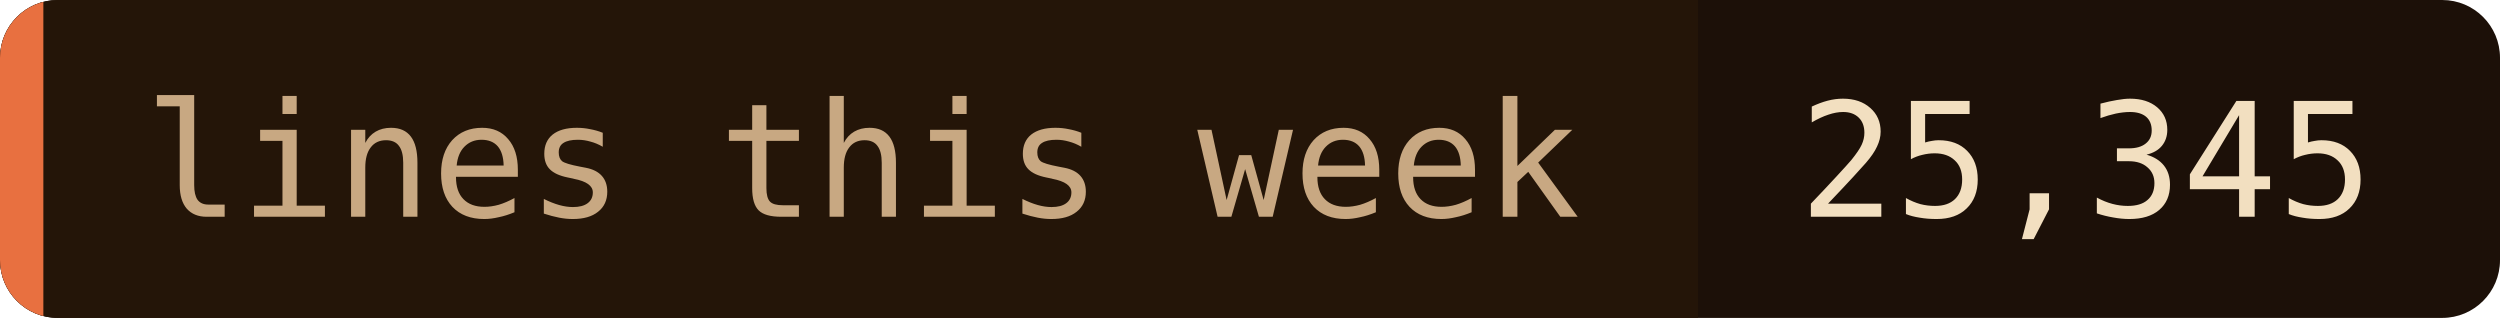
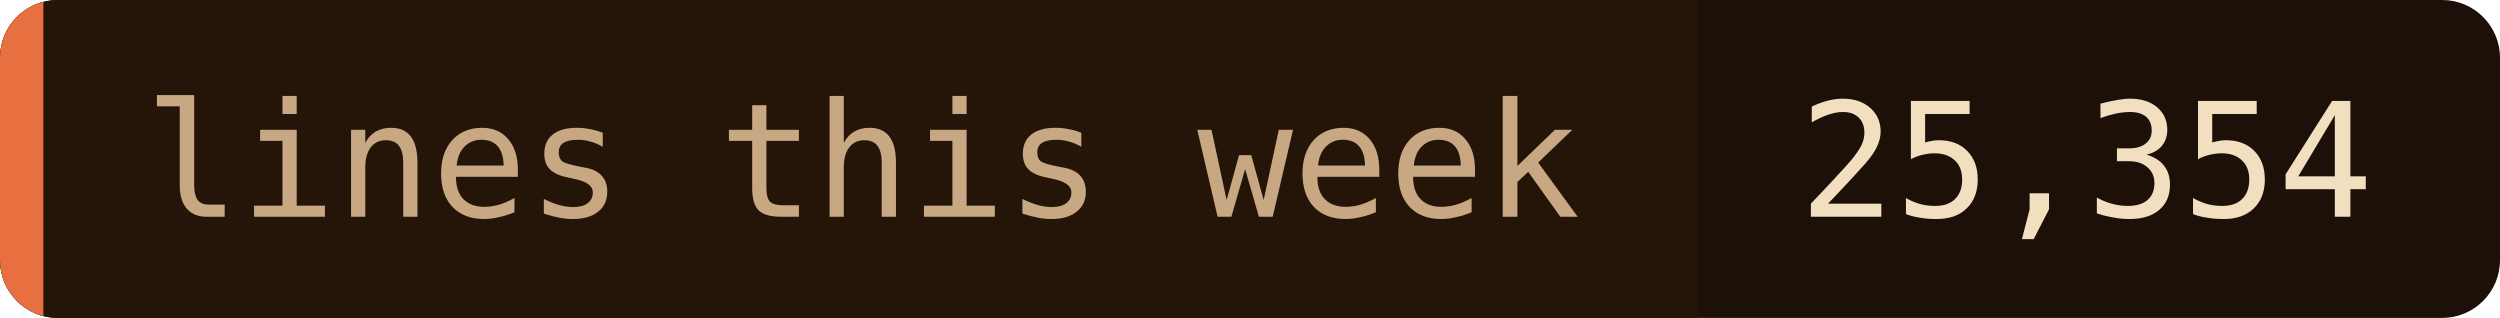
- <svg xmlns="http://www.w3.org/2000/svg" width="173" height="22" role="img" aria-label="lines this week: 25,345">
+ <svg xmlns="http://www.w3.org/2000/svg" width="173" height="22" role="img" aria-label="lines this week: 25,354">
  <clipPath id="c">
    <rect width="173" height="22" rx="4" />
  </clipPath>
  <g clip-path="url(#c)">
    <rect width="173" height="22" fill="#1c1008" />
    <rect width="117.5" height="22" fill="#241508" />
    <rect width="3" height="22" fill="#e87040" />
  </g>
  <g font-family="'JetBrains Mono', 'Fira Code', ui-monospace, SFMono-Regular, Menlo, monospace" font-size="11">
    <text x="10" y="15" fill="#c8a882">lines this week</text>
-     <text x="124.5" y="15" fill="#f2dfc0">25,345</text>
+     <text x="124.5" y="15" fill="#f2dfc0">25,354</text>
  </g>
</svg>
